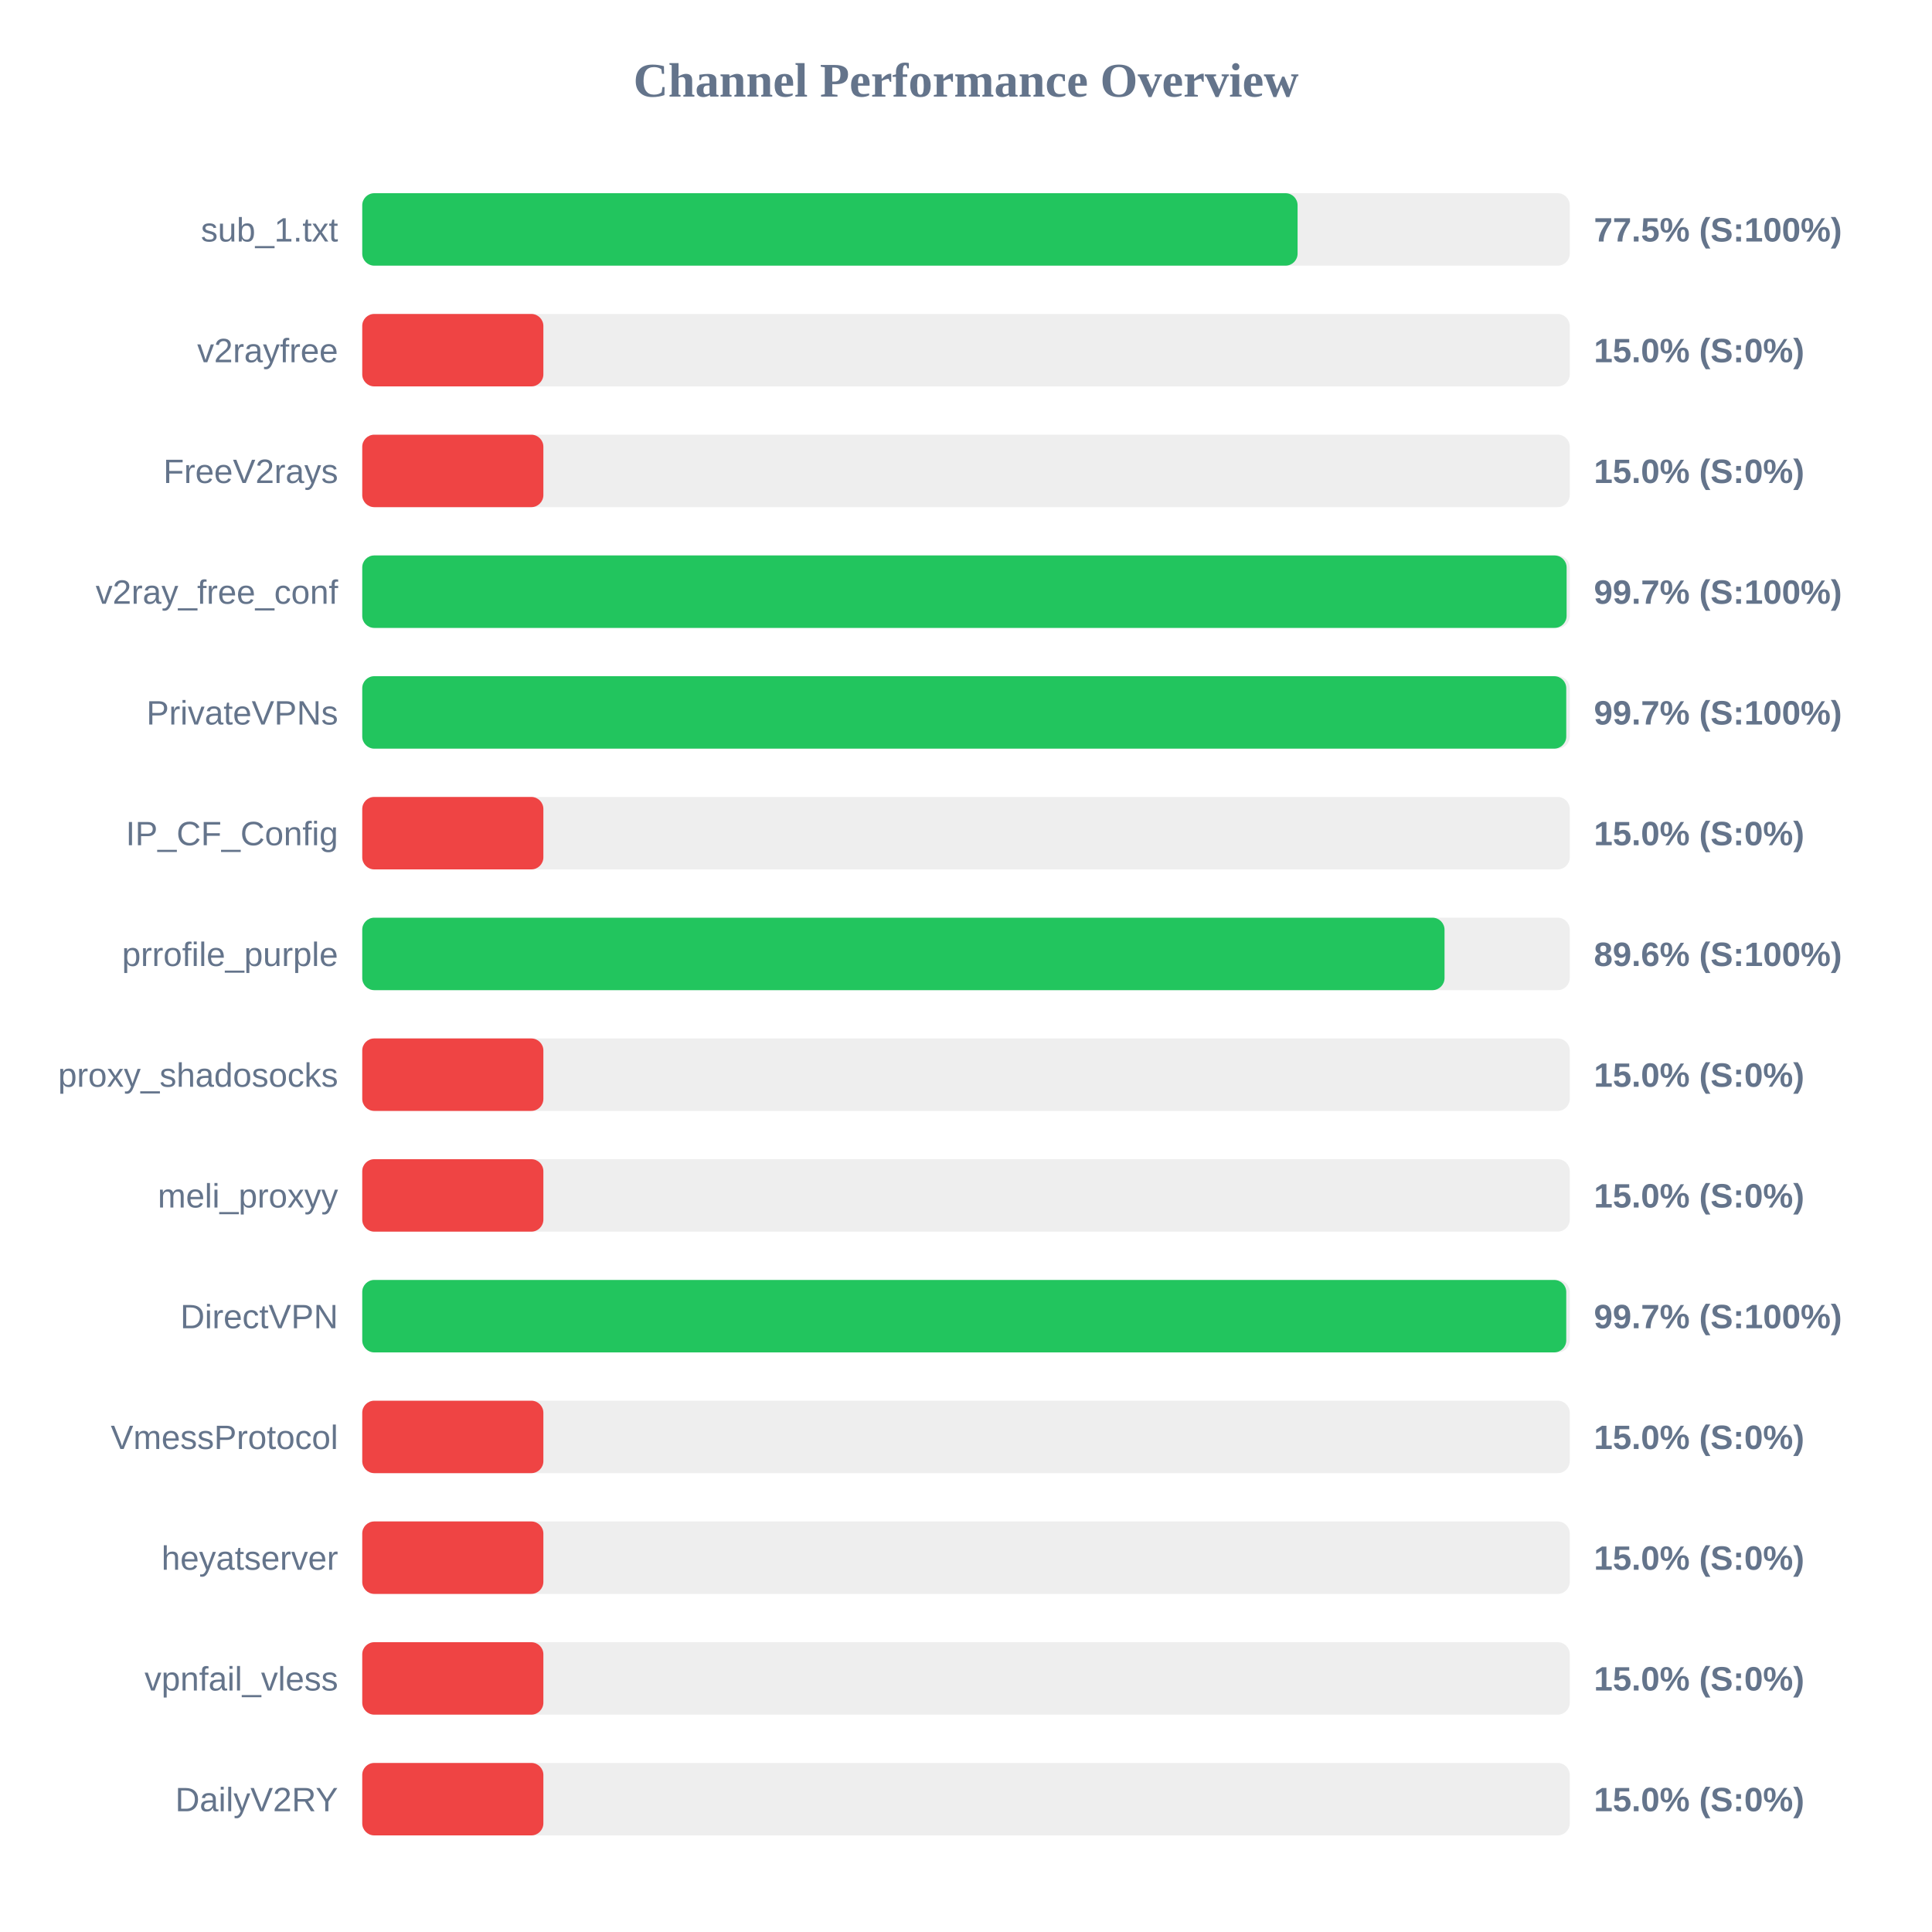
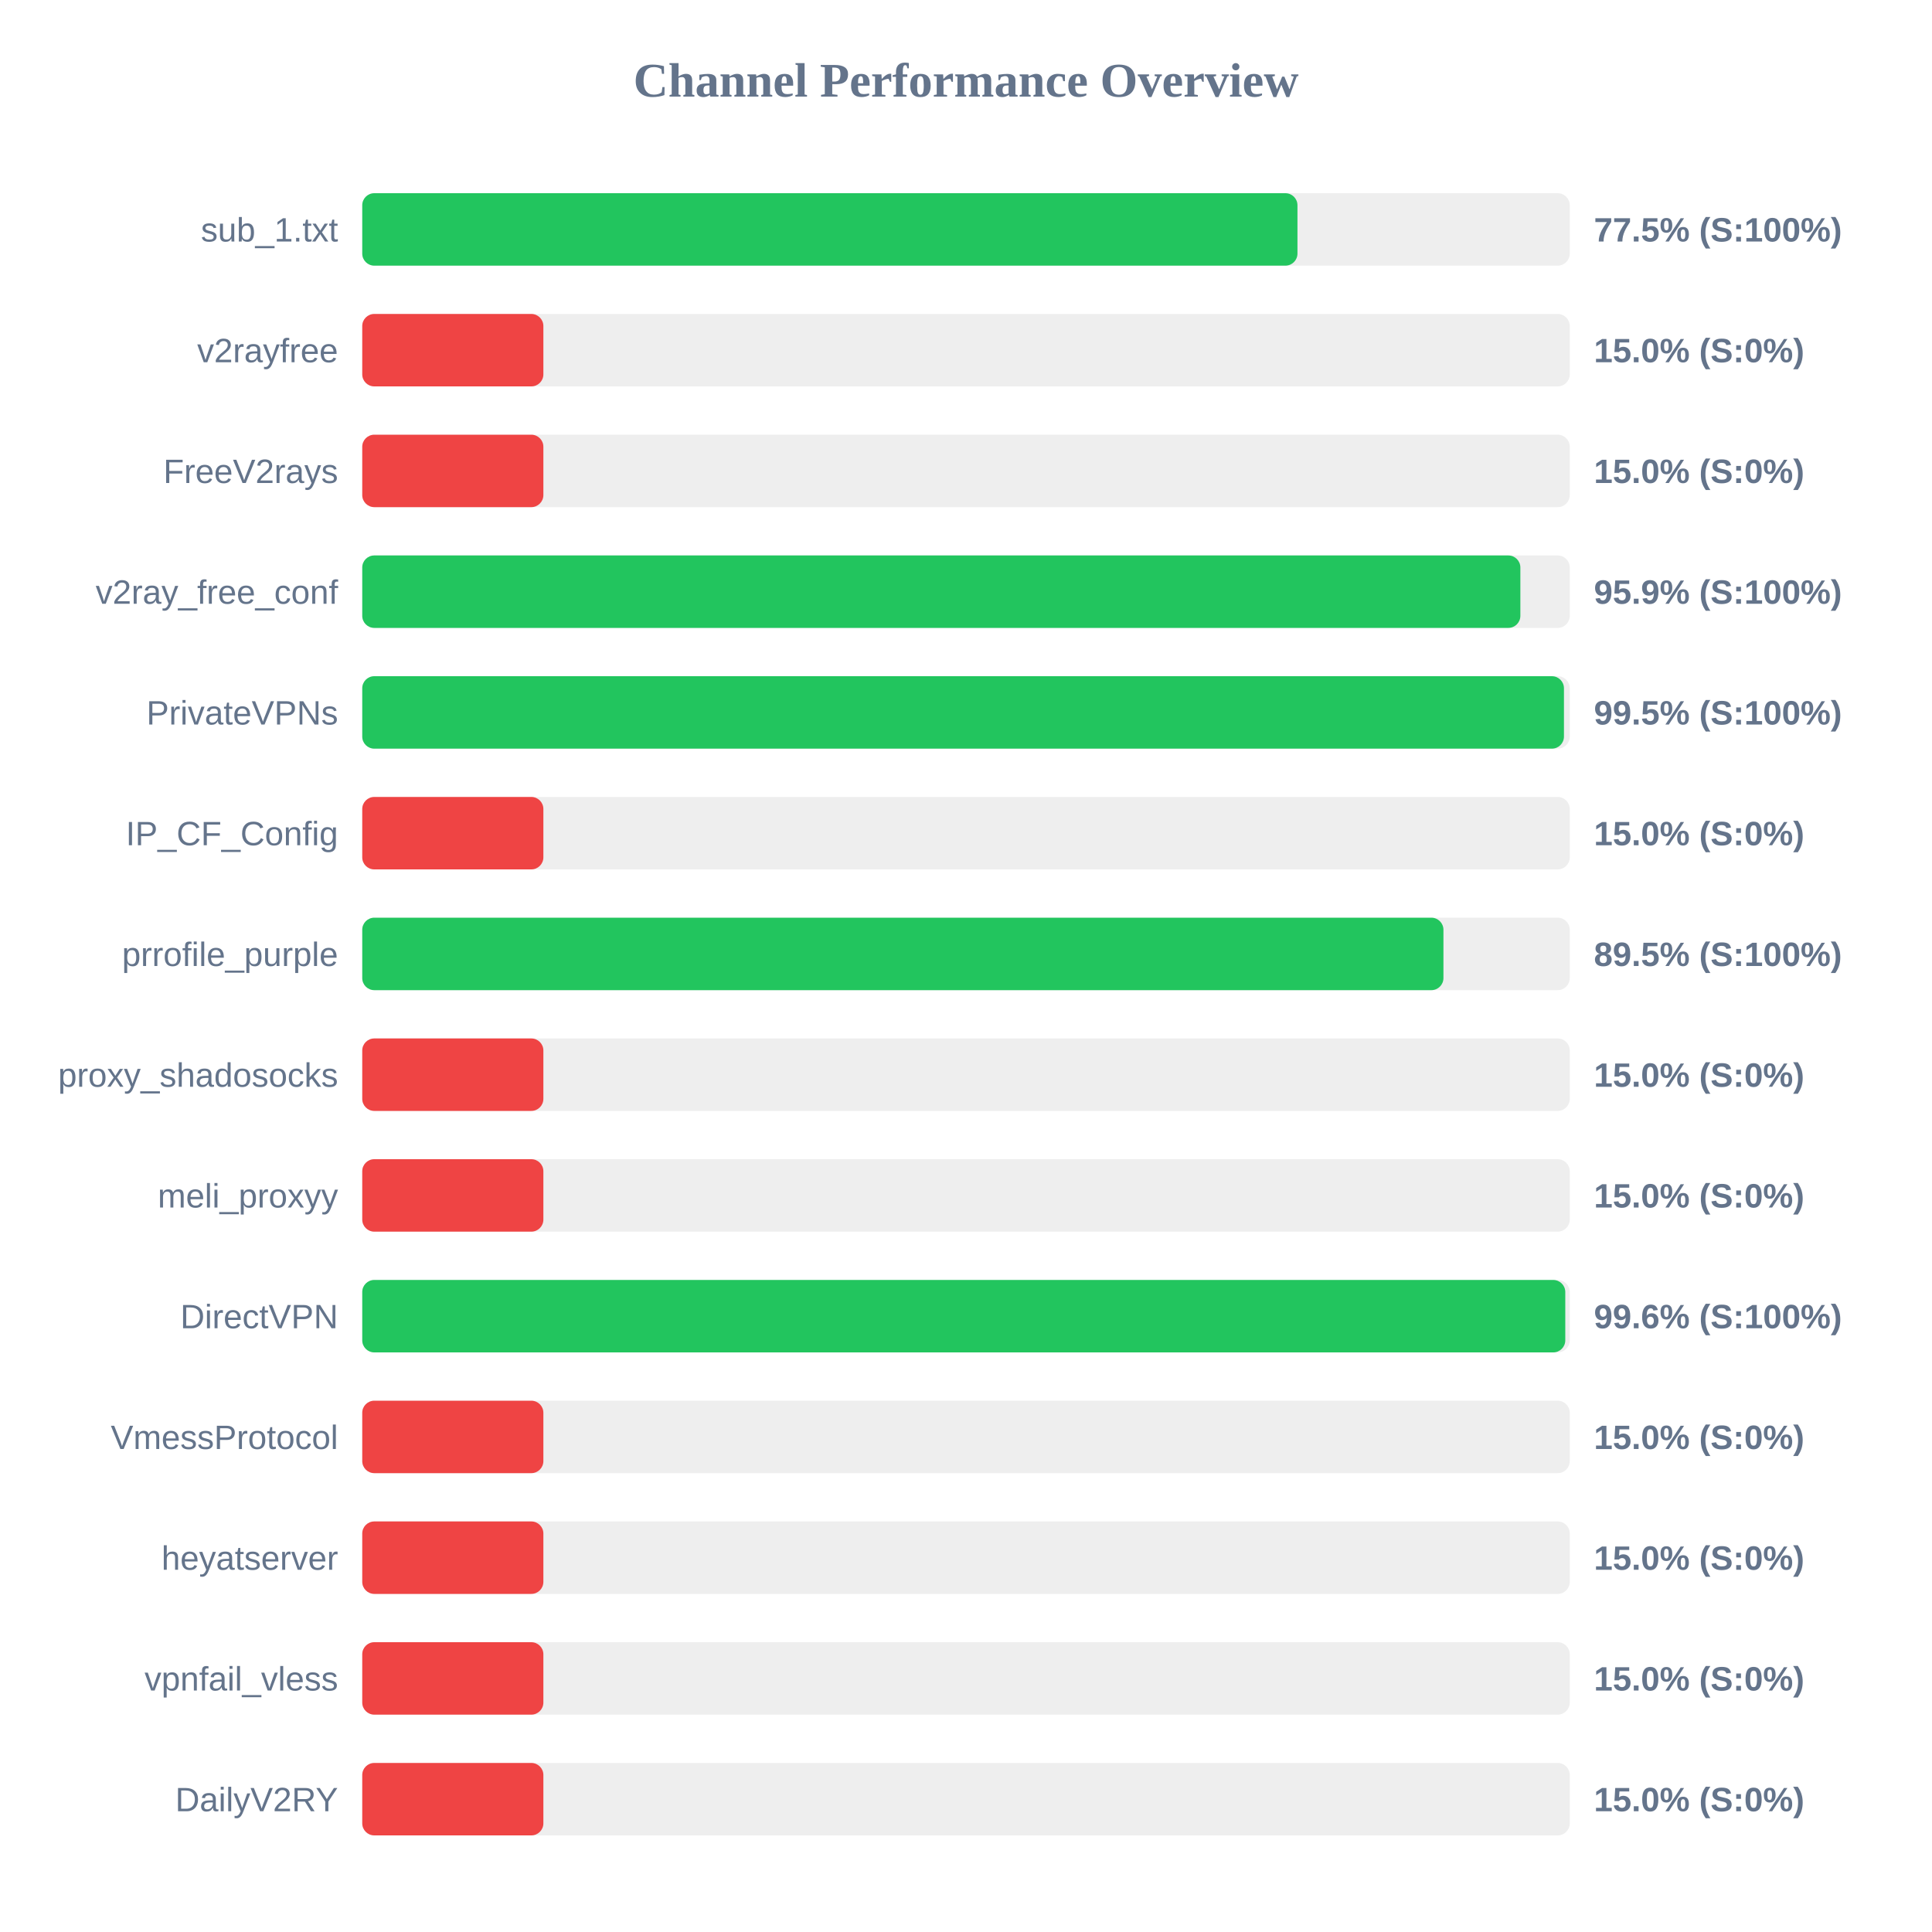
<svg xmlns="http://www.w3.org/2000/svg" width="800" height="800" version="1.1">
  <style>
        .row { font: 14px Arial; fill: #64748b; }
        .score { font: bold 14px Arial; fill: #64748b; }
    </style>
  <text x="400" y="40" text-anchor="middle" font-size="20px" font-weight="bold" fill="#64748b">Channel Performance Overview</text>
  <rect x="150" y="80" width="500" height="30" fill="#eee" rx="5" />
-   <rect x="150" y="80" width="387.3" height="30" fill="#22c55e" rx="5" />
+   <rect x="150" y="80" width="387.25" height="30" fill="#22c55e" rx="5" />
  <text x="140" y="100" text-anchor="end" class="row">sub_1.txt</text>
  <text x="660" y="100" text-anchor="start" class="score">77.5% (S:100%)</text>
  <rect x="150" y="130" width="500" height="30" fill="#eee" rx="5" />
  <rect x="150" y="130" width="75.0" height="30" fill="#ef4444" rx="5" />
  <text x="140" y="150" text-anchor="end" class="row">v2rayfree</text>
  <text x="660" y="150" text-anchor="start" class="score">15.0% (S:0%)</text>
  <rect x="150" y="180" width="500" height="30" fill="#eee" rx="5" />
  <rect x="150" y="180" width="75.0" height="30" fill="#ef4444" rx="5" />
  <text x="140" y="200" text-anchor="end" class="row">FreeV2rays</text>
  <text x="660" y="200" text-anchor="start" class="score">15.0% (S:0%)</text>
  <rect x="150" y="230" width="500" height="30" fill="#eee" rx="5" />
-   <rect x="150" y="230" width="498.7" height="30" fill="#22c55e" rx="5" />
+   <rect x="150" y="230" width="479.55" height="30" fill="#22c55e" rx="5" />
  <text x="140" y="250" text-anchor="end" class="row">v2ray_free_conf</text>
-   <text x="660" y="250" text-anchor="start" class="score">99.7% (S:100%)</text>
+   <text x="660" y="250" text-anchor="start" class="score">95.9% (S:100%)</text>
  <rect x="150" y="280" width="500" height="30" fill="#eee" rx="5" />
-   <rect x="150" y="280" width="498.55" height="30" fill="#22c55e" rx="5" />
+   <rect x="150" y="280" width="497.6" height="30" fill="#22c55e" rx="5" />
  <text x="140" y="300" text-anchor="end" class="row">PrivateVPNs</text>
-   <text x="660" y="300" text-anchor="start" class="score">99.7% (S:100%)</text>
+   <text x="660" y="300" text-anchor="start" class="score">99.5% (S:100%)</text>
  <rect x="150" y="330" width="500" height="30" fill="#eee" rx="5" />
  <rect x="150" y="330" width="75.0" height="30" fill="#ef4444" rx="5" />
  <text x="140" y="350" text-anchor="end" class="row">IP_CF_Config</text>
  <text x="660" y="350" text-anchor="start" class="score">15.0% (S:0%)</text>
  <rect x="150" y="380" width="500" height="30" fill="#eee" rx="5" />
-   <rect x="150" y="380" width="448.15" height="30" fill="#22c55e" rx="5" />
+   <rect x="150" y="380" width="447.7" height="30" fill="#22c55e" rx="5" />
  <text x="140" y="400" text-anchor="end" class="row">prrofile_purple</text>
-   <text x="660" y="400" text-anchor="start" class="score">89.6% (S:100%)</text>
+   <text x="660" y="400" text-anchor="start" class="score">89.5% (S:100%)</text>
  <rect x="150" y="430" width="500" height="30" fill="#eee" rx="5" />
  <rect x="150" y="430" width="75.0" height="30" fill="#ef4444" rx="5" />
  <text x="140" y="450" text-anchor="end" class="row">proxy_shadosocks</text>
  <text x="660" y="450" text-anchor="start" class="score">15.0% (S:0%)</text>
  <rect x="150" y="480" width="500" height="30" fill="#eee" rx="5" />
  <rect x="150" y="480" width="75.0" height="30" fill="#ef4444" rx="5" />
  <text x="140" y="500" text-anchor="end" class="row">meli_proxyy</text>
  <text x="660" y="500" text-anchor="start" class="score">15.0% (S:0%)</text>
  <rect x="150" y="530" width="500" height="30" fill="#eee" rx="5" />
-   <rect x="150" y="530" width="498.55" height="30" fill="#22c55e" rx="5" />
+   <rect x="150" y="530" width="498.15" height="30" fill="#22c55e" rx="5" />
  <text x="140" y="550" text-anchor="end" class="row">DirectVPN</text>
-   <text x="660" y="550" text-anchor="start" class="score">99.7% (S:100%)</text>
+   <text x="660" y="550" text-anchor="start" class="score">99.6% (S:100%)</text>
  <rect x="150" y="580" width="500" height="30" fill="#eee" rx="5" />
  <rect x="150" y="580" width="75.0" height="30" fill="#ef4444" rx="5" />
  <text x="140" y="600" text-anchor="end" class="row">VmessProtocol</text>
  <text x="660" y="600" text-anchor="start" class="score">15.0% (S:0%)</text>
  <rect x="150" y="630" width="500" height="30" fill="#eee" rx="5" />
  <rect x="150" y="630" width="75.0" height="30" fill="#ef4444" rx="5" />
  <text x="140" y="650" text-anchor="end" class="row">heyatserver</text>
  <text x="660" y="650" text-anchor="start" class="score">15.0% (S:0%)</text>
  <rect x="150" y="680" width="500" height="30" fill="#eee" rx="5" />
  <rect x="150" y="680" width="75.0" height="30" fill="#ef4444" rx="5" />
  <text x="140" y="700" text-anchor="end" class="row">vpnfail_vless</text>
  <text x="660" y="700" text-anchor="start" class="score">15.0% (S:0%)</text>
  <rect x="150" y="730" width="500" height="30" fill="#eee" rx="5" />
  <rect x="150" y="730" width="75.0" height="30" fill="#ef4444" rx="5" />
  <text x="140" y="750" text-anchor="end" class="row">DailyV2RY</text>
  <text x="660" y="750" text-anchor="start" class="score">15.0% (S:0%)</text>
</svg>
